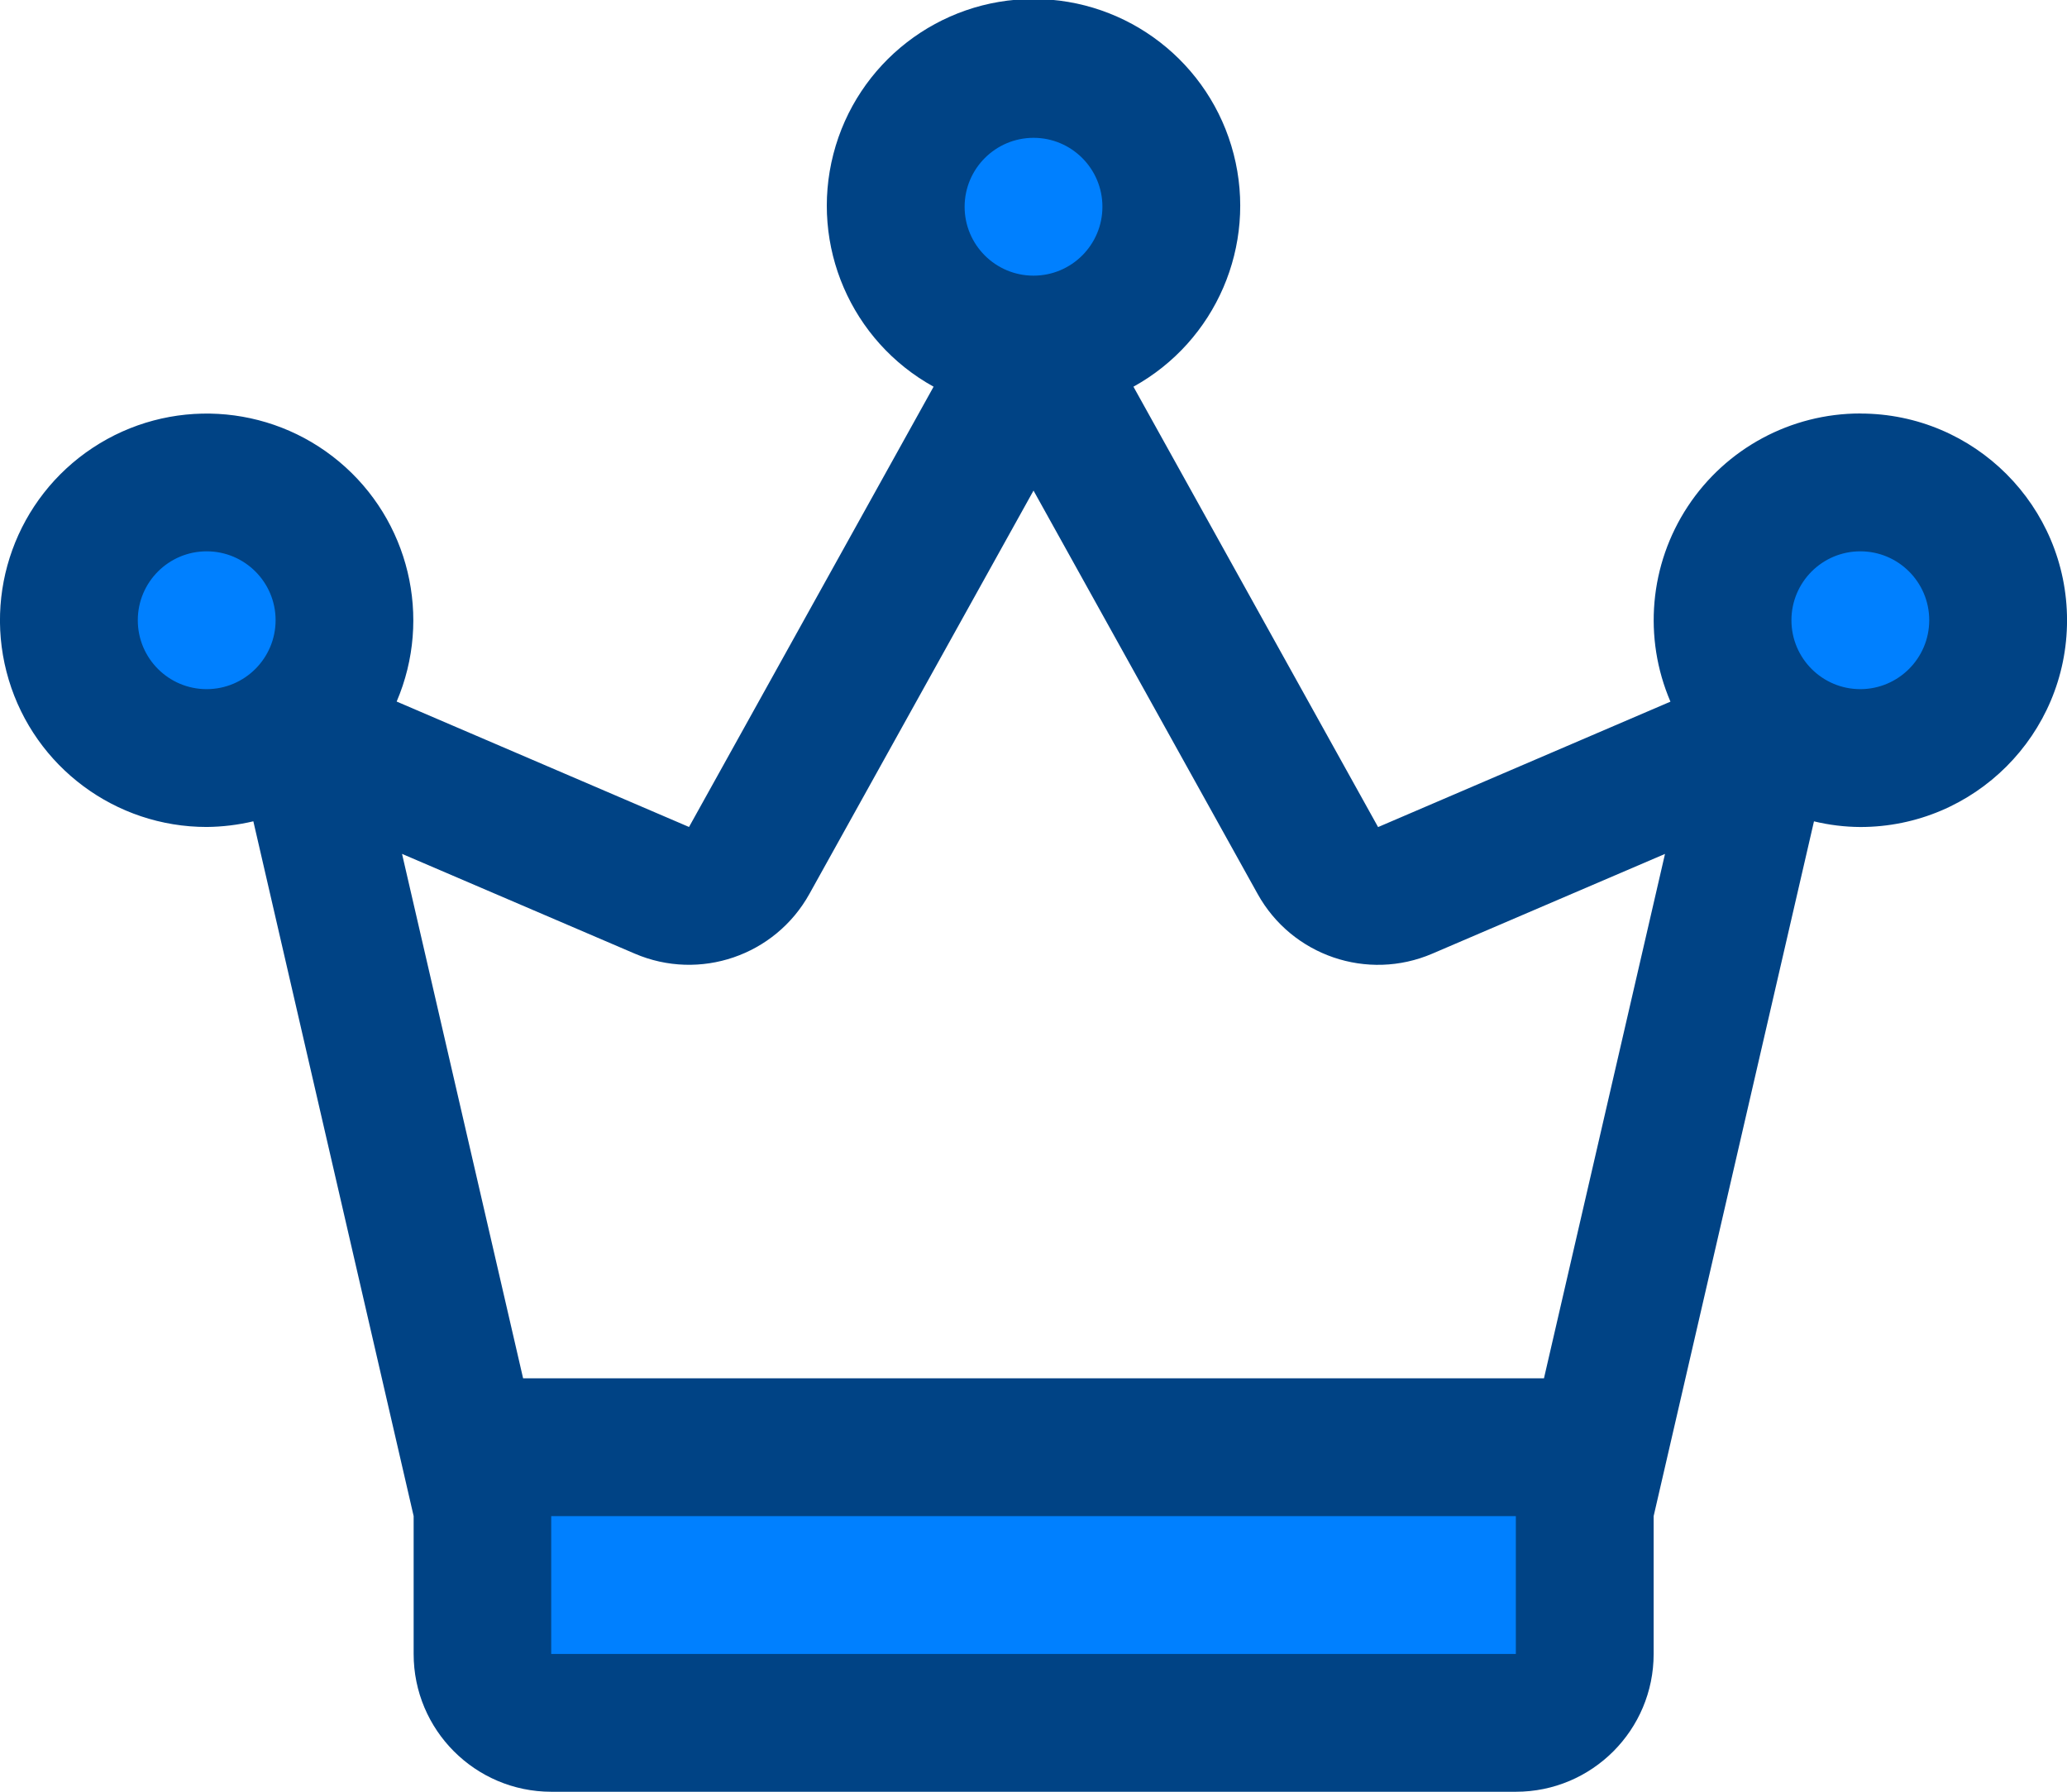
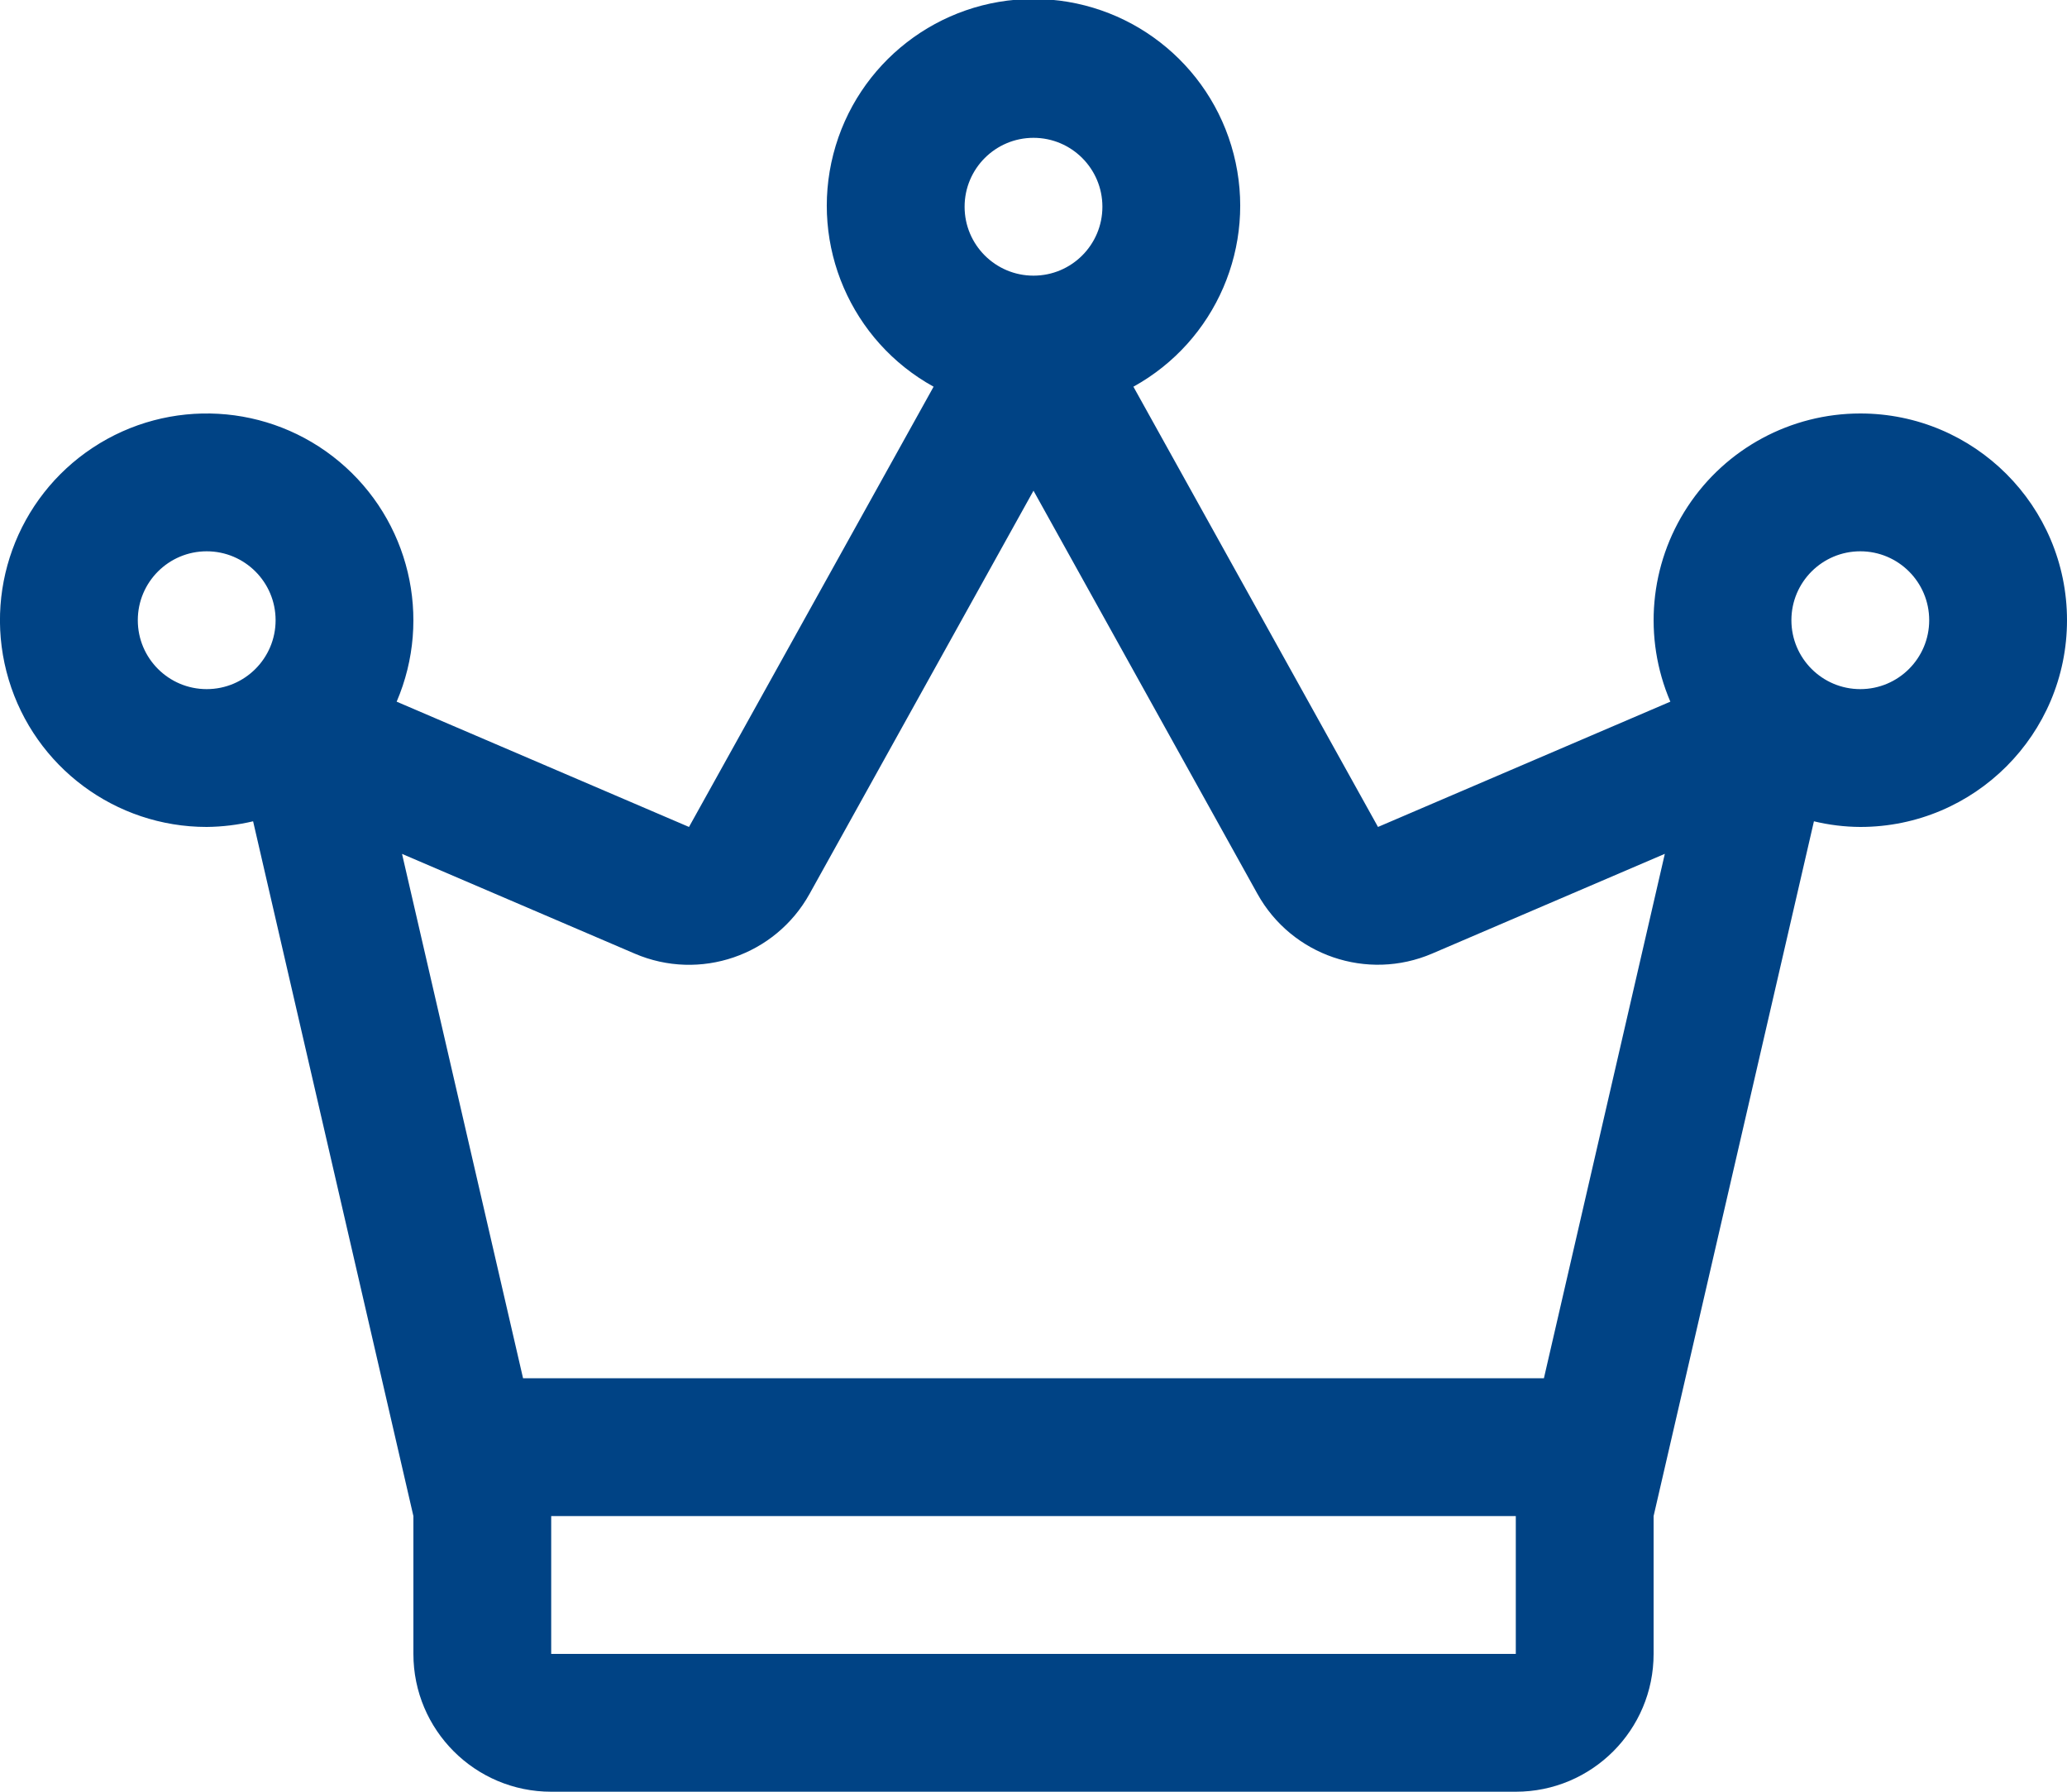
- <svg xmlns="http://www.w3.org/2000/svg" viewBox="-24107 -15609 57.691 50">
+ <svg xmlns="http://www.w3.org/2000/svg" viewBox="-20450 -20073 60 52">
  <defs>
    <style>
      .cls-1 {
-         fill: #0080ff;
-       }
- 
-       .cls-2 {
        fill: #004385;
      }
    </style>
  </defs>
-   <g id="Group_360" data-name="Group 360" transform="translate(-24563 -17235)">
-     <path id="Path_635" data-name="Path 635" class="cls-1" d="M-21940.963-21014.117l-1.152,5.158h30.287v-5.158Z" transform="translate(22412 22682)" />
-     <circle id="Ellipse_105" data-name="Ellipse 105" class="cls-1" cx="3" cy="3" r="3" transform="translate(459 1640)" />
-     <circle id="Ellipse_106" data-name="Ellipse 106" class="cls-1" cx="3" cy="3" r="3" transform="translate(482 1629)" />
-     <circle id="Ellipse_107" data-name="Ellipse 107" class="cls-1" cx="3" cy="3" r="3" transform="translate(505 1641)" />
-     <g id="crown" transform="translate(452 1614)">
-       <g id="group" transform="translate(4 12)">
-         <path id="path" class="cls-2" d="M55.923,23.538a5.767,5.767,0,0,0-5.3,8.042l-8.16,3.5L35.635,22.791a5.769,5.769,0,1,0-5.578,0L23.231,35.077l-8.16-3.5a5.768,5.768,0,1,0-5.3,3.5,5.9,5.9,0,0,0,1.3-.158l4.474,19.388v3.846A3.845,3.845,0,0,0,19.385,62H46.308a3.845,3.845,0,0,0,3.846-3.846V54.308l4.475-19.388a5.65,5.65,0,0,0,1.294.158,5.769,5.769,0,1,0,0-11.538ZM9.769,31.231a1.923,1.923,0,1,1,1.923-1.923A1.926,1.926,0,0,1,9.769,31.231ZM32.846,15.846a1.923,1.923,0,1,1-1.923,1.923A1.926,1.926,0,0,1,32.846,15.846ZM46.308,58.154H19.385V54.308H46.308Zm.785-7.692H18.6L15.221,35.828l6.494,2.783a3.843,3.843,0,0,0,4.877-1.668l6.254-11.253L39.1,36.944a3.843,3.843,0,0,0,4.877,1.668l6.494-2.783Zm8.83-19.231a1.923,1.923,0,1,1,1.923-1.923A1.926,1.926,0,0,1,55.923,31.231Z" transform="translate(-4 -12)" />
-       </g>
+   <g id="crown" transform="translate(-20454 -20085)">
+     <g id="group" transform="translate(4 12)">
+       <path id="path" class="cls-1" d="M58,24a6,6,0,0,0-5.514,8.364L44,36,36.9,23.223a6,6,0,1,0-5.8,0L24,36l-8.486-3.636A6,6,0,1,0,10,36a6.139,6.139,0,0,0,1.347-.164L16,56v4a4,4,0,0,0,4,4H48a4,4,0,0,0,4-4V56l4.654-20.164A5.876,5.876,0,0,0,58,36a6,6,0,1,0,0-12ZM10,32a2,2,0,1,1,2-2A2,2,0,0,1,10,32ZM34,16a2,2,0,1,1-2,2A2,2,0,0,1,34,16ZM48,60H20V56H48Zm.816-8H19.183L15.67,36.782l6.754,2.894A4,4,0,0,0,27.5,37.941l6.5-11.7,6.5,11.7a4,4,0,0,0,5.072,1.734l6.754-2.895ZM58,32a2,2,0,1,1,2-2A2,2,0,0,1,58,32Z" transform="translate(-4 -12)" />
    </g>
  </g>
</svg>
